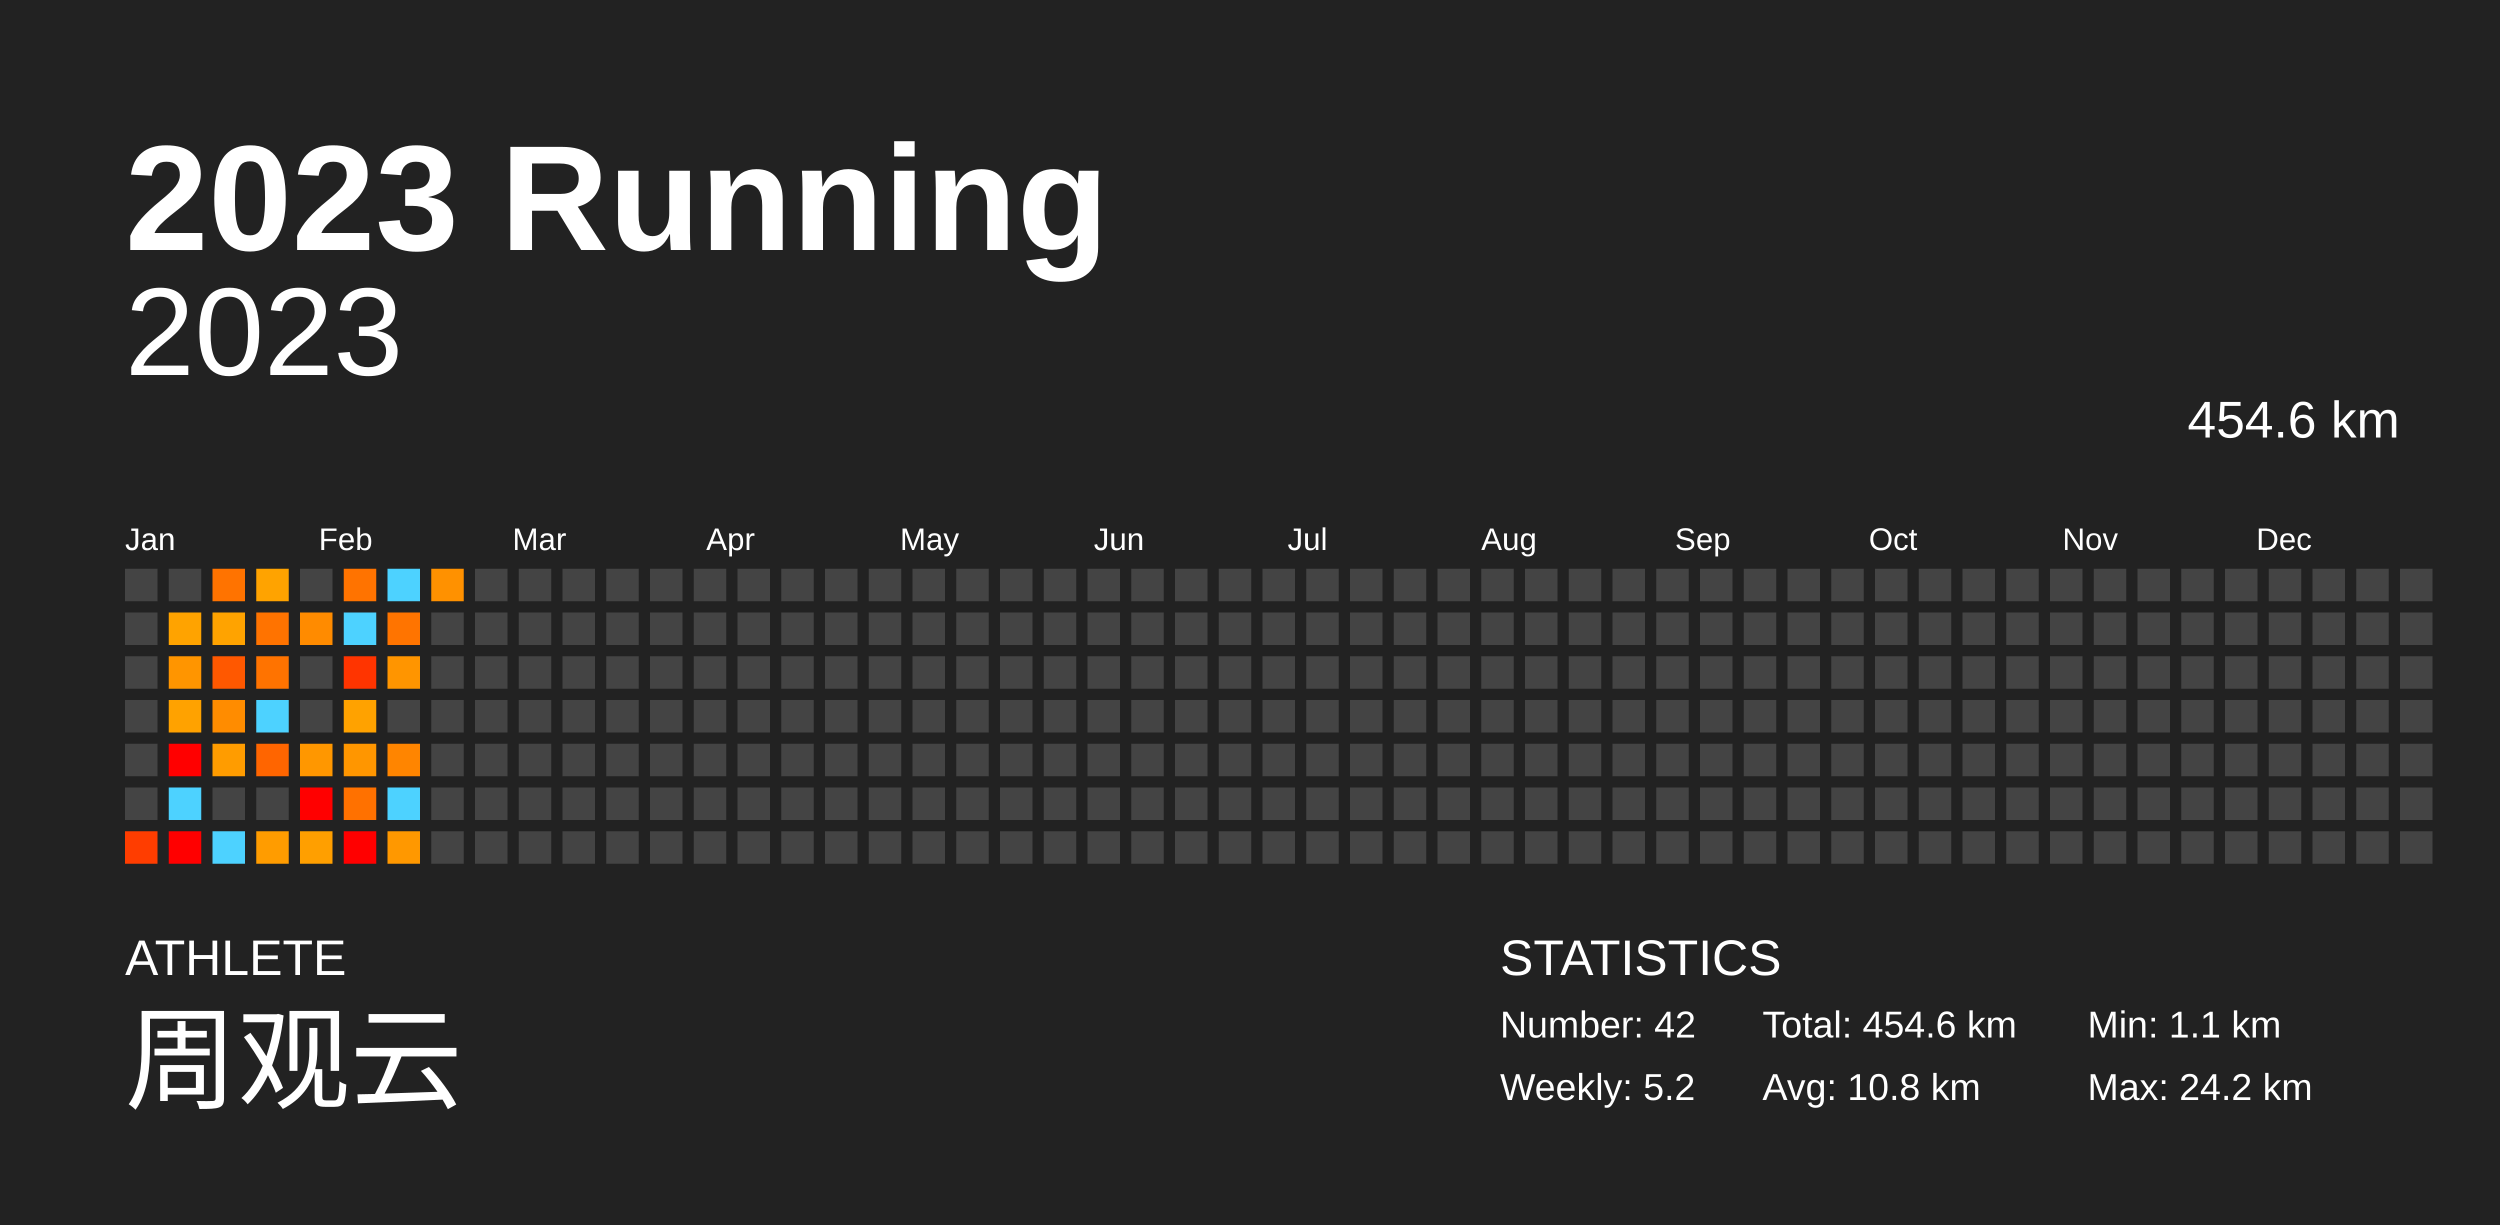
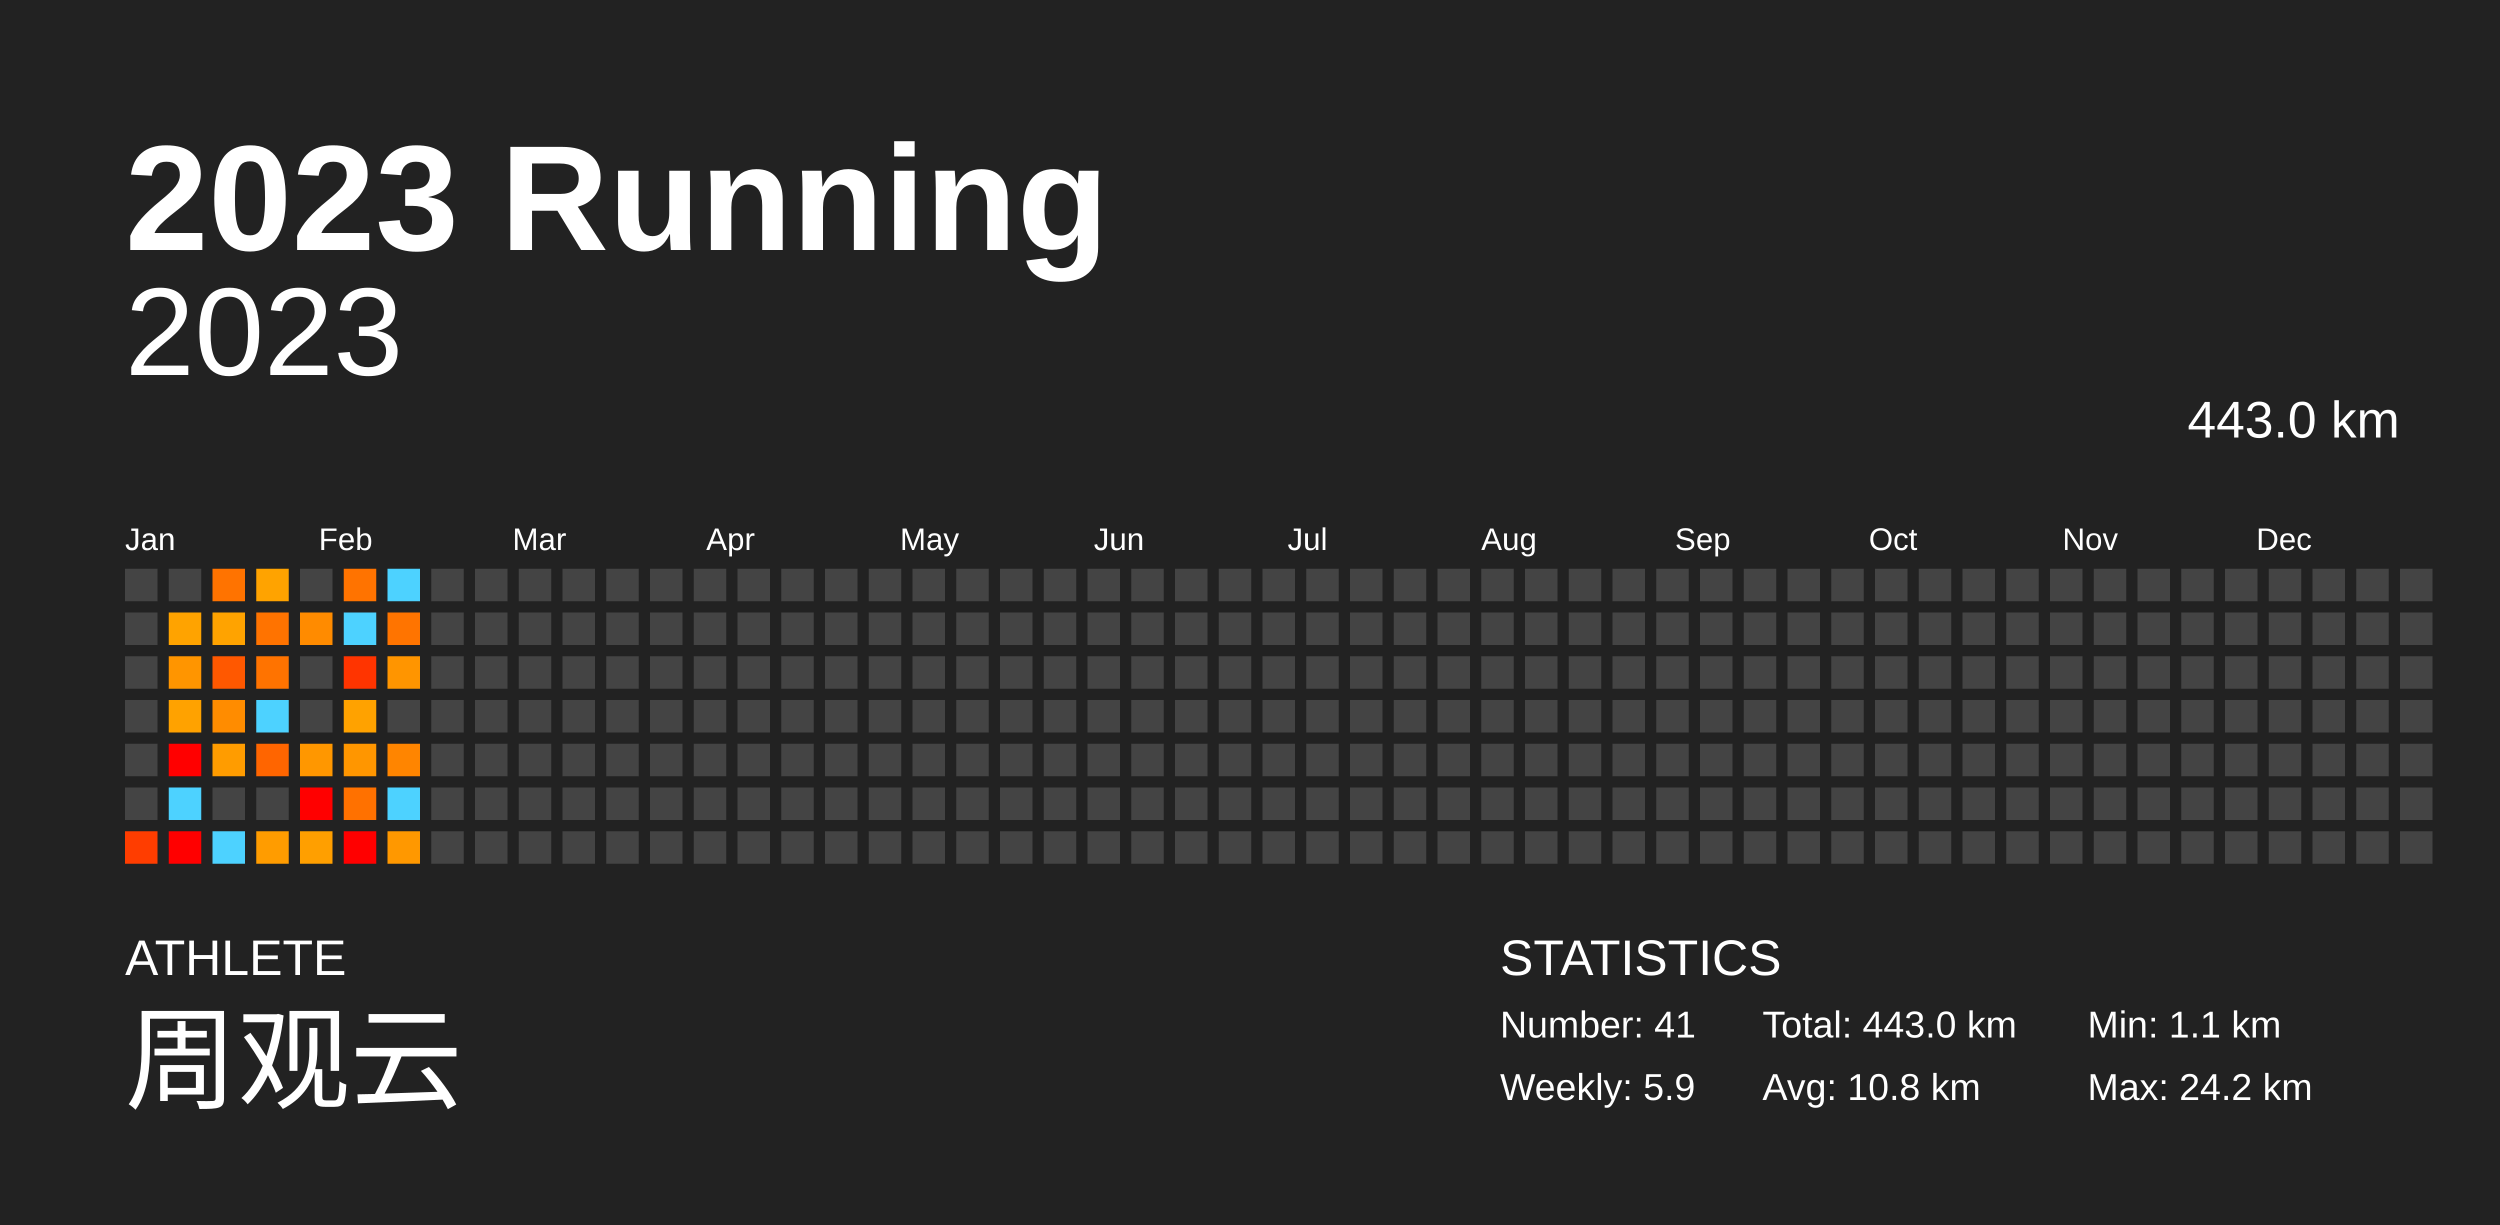
<svg xmlns="http://www.w3.org/2000/svg" baseProfile="full" height="98mm" version="1.1" viewBox="0,0,200,98" width="200mm">
  <defs />
  <rect fill="#222222" height="98" width="200" x="0" y="0" />
  <text fill="#FFFFFF" style="font-size:12px; font-family:Arial; font-weight:bold;" x="10" y="20">2023 Running</text>
  <text fill="#FFFFFF" style="font-size:4px; font-family:Arial" x="10" y="78">ATHLETE</text>
  <text fill="#FFFFFF" style="font-size:9px; font-family:Arial" x="10" y="88">周观云</text>
  <text fill="#FFFFFF" style="font-size:4px; font-family:Arial" x="120" y="78">STATISTICS</text>
-   <text fill="#FFFFFF" style="font-size:3px; font-family:Arial" x="120" y="83">Number: 42</text>
-   <text fill="#FFFFFF" style="font-size:3px; font-family:Arial" x="120" y="88">Weekly: 5.2</text>
-   <text fill="#FFFFFF" style="font-size:3px; font-family:Arial" x="141" y="83">Total: 454.6 km</text>
+   <text fill="#FFFFFF" style="font-size:3px; font-family:Arial" x="120" y="83">Number: 41</text>
+   <text fill="#FFFFFF" style="font-size:3px; font-family:Arial" x="120" y="88">Weekly: 5.9</text>
+   <text fill="#FFFFFF" style="font-size:3px; font-family:Arial" x="141" y="83">Total: 443.0 km</text>
  <text fill="#FFFFFF" style="font-size:3px; font-family:Arial" x="141" y="88">Avg: 10.8 km</text>
  <text fill="#FFFFFF" style="font-size:3px; font-family:Arial" x="167" y="83">Min: 1.1 km</text>
  <text fill="#FFFFFF" style="font-size:3px; font-family:Arial" x="167" y="88">Max: 24.2 km</text>
  <text alignment-baseline="hanging" fill="#FFFFFF" style="font-size:10.0px; font-family:Arial;" x="10" y="30">2023</text>
-   <text alignment-baseline="hanging" fill="#FFFFFF" style="font-size:4.125px; font-family:Arial;" x="175" y="35">454.6 km</text>
+   <text alignment-baseline="hanging" fill="#FFFFFF" style="font-size:4.125px; font-family:Arial;" x="175" y="35">443.0 km</text>
  <text fill="#FFFFFF" style="font-size:2.5px; font-family:Arial" x="10.0" y="44">Jan</text>
  <text fill="#FFFFFF" style="font-size:2.5px; font-family:Arial" x="25.5" y="44">Feb</text>
  <text fill="#FFFFFF" style="font-size:2.5px; font-family:Arial" x="41.0" y="44">Mar</text>
  <text fill="#FFFFFF" style="font-size:2.5px; font-family:Arial" x="56.5" y="44">Apr</text>
  <text fill="#FFFFFF" style="font-size:2.5px; font-family:Arial" x="72.0" y="44">May</text>
  <text fill="#FFFFFF" style="font-size:2.5px; font-family:Arial" x="87.5" y="44">Jun</text>
  <text fill="#FFFFFF" style="font-size:2.5px; font-family:Arial" x="103.0" y="44">Jul</text>
  <text fill="#FFFFFF" style="font-size:2.5px; font-family:Arial" x="118.5" y="44">Aug</text>
  <text fill="#FFFFFF" style="font-size:2.5px; font-family:Arial" x="134.0" y="44">Sep</text>
  <text fill="#FFFFFF" style="font-size:2.5px; font-family:Arial" x="149.5" y="44">Oct</text>
  <text fill="#FFFFFF" style="font-size:2.5px; font-family:Arial" x="165.0" y="44">Nov</text>
  <text fill="#FFFFFF" style="font-size:2.5px; font-family:Arial" x="180.5" y="44">Dec</text>
  <rect fill="#444444" height="2.6" width="2.6" x="10.0" y="45.5" />
  <rect fill="#444444" height="2.6" width="2.6" x="10.0" y="49.0" />
  <rect fill="#444444" height="2.6" width="2.6" x="10.0" y="52.5" />
  <rect fill="#444444" height="2.6" width="2.6" x="10.0" y="56.0" />
  <rect fill="#444444" height="2.6" width="2.6" x="10.0" y="59.5" />
  <rect fill="#444444" height="2.6" width="2.6" x="10.0" y="63.0" />
  <rect fill="#ff3d00" height="2.6" width="2.6" x="10.0" y="66.5" />
  <rect fill="#444444" height="2.6" width="2.6" x="13.5" y="45.5" />
  <rect fill="#ffa300" height="2.6" width="2.6" x="13.5" y="49.0" />
  <rect fill="#ff9500" height="2.6" width="2.6" x="13.5" y="52.5" />
  <rect fill="#ffa200" height="2.6" width="2.6" x="13.5" y="56.0" />
  <rect fill="red" height="2.6" width="2.6" x="13.5" y="59.5" />
  <rect fill="#4dd2ff" height="2.6" width="2.6" x="13.5" y="63.0" />
  <rect fill="red" height="2.6" width="2.6" x="13.5" y="66.5" />
  <rect fill="#ff7300" height="2.6" width="2.6" x="17.0" y="45.5" />
  <rect fill="#ffa300" height="2.6" width="2.6" x="17.0" y="49.0" />
  <rect fill="#ff5800" height="2.6" width="2.6" x="17.0" y="52.5" />
  <rect fill="#ff8c00" height="2.6" width="2.6" x="17.0" y="56.0" />
  <rect fill="#ff9c00" height="2.6" width="2.6" x="17.0" y="59.5" />
  <rect fill="#444444" height="2.6" width="2.6" x="17.0" y="63.0" />
  <rect fill="#4dd2ff" height="2.6" width="2.6" x="17.0" y="66.5" />
  <rect fill="#ffa300" height="2.6" width="2.6" x="20.5" y="45.5" />
  <rect fill="#ff7300" height="2.6" width="2.6" x="20.5" y="49.0" />
  <rect fill="#ff7300" height="2.6" width="2.6" x="20.5" y="52.5" />
  <rect fill="#4dd2ff" height="2.6" width="2.6" x="20.5" y="56.0" />
  <rect fill="#ff6500" height="2.6" width="2.6" x="20.5" y="59.5" />
  <rect fill="#444444" height="2.6" width="2.6" x="20.5" y="63.0" />
  <rect fill="#ff9c00" height="2.6" width="2.6" x="20.5" y="66.5" />
  <rect fill="#444444" height="2.6" width="2.6" x="24.0" y="45.5" />
  <rect fill="#ff8b00" height="2.6" width="2.6" x="24.0" y="49.0" />
  <rect fill="#444444" height="2.6" width="2.6" x="24.0" y="52.5" />
  <rect fill="#444444" height="2.6" width="2.6" x="24.0" y="56.0" />
  <rect fill="#ff9700" height="2.6" width="2.6" x="24.0" y="59.5" />
  <rect fill="red" height="2.6" width="2.6" x="24.0" y="63.0" />
  <rect fill="#ff9f00" height="2.6" width="2.6" x="24.0" y="66.5" />
  <rect fill="#ff7300" height="2.6" width="2.6" x="27.5" y="45.5" />
  <rect fill="#4dd2ff" height="2.6" width="2.6" x="27.5" y="49.0" />
  <rect fill="#ff3400" height="2.6" width="2.6" x="27.5" y="52.5" />
  <rect fill="#ffa200" height="2.6" width="2.6" x="27.5" y="56.0" />
  <rect fill="#ff9600" height="2.6" width="2.6" x="27.5" y="59.5" />
  <rect fill="#ff7100" height="2.6" width="2.6" x="27.5" y="63.0" />
  <rect fill="red" height="2.6" width="2.6" x="27.5" y="66.5" />
  <rect fill="#4dd2ff" height="2.6" width="2.6" x="31.0" y="45.5" />
  <rect fill="#ff7400" height="2.6" width="2.6" x="31.0" y="49.0" />
  <rect fill="#ff9500" height="2.6" width="2.6" x="31.0" y="52.5" />
  <rect fill="#444444" height="2.6" width="2.6" x="31.0" y="56.0" />
  <rect fill="#ff8500" height="2.6" width="2.6" x="31.0" y="59.5" />
  <rect fill="#4dd2ff" height="2.6" width="2.6" x="31.0" y="63.0" />
  <rect fill="#ff9800" height="2.6" width="2.6" x="31.0" y="66.5" />
-   <rect fill="#ff9100" height="2.6" width="2.6" x="34.5" y="45.5" />
+   <rect fill="#444444" height="2.6" width="2.6" x="34.5" y="45.5" />
  <rect fill="#444444" height="2.6" width="2.6" x="34.5" y="49.0" />
  <rect fill="#444444" height="2.6" width="2.6" x="34.5" y="52.5" />
  <rect fill="#444444" height="2.6" width="2.6" x="34.5" y="56.0" />
  <rect fill="#444444" height="2.6" width="2.6" x="34.5" y="59.5" />
  <rect fill="#444444" height="2.6" width="2.6" x="34.5" y="63.0" />
  <rect fill="#444444" height="2.6" width="2.6" x="34.5" y="66.5" />
  <rect fill="#444444" height="2.6" width="2.6" x="38.0" y="45.5" />
  <rect fill="#444444" height="2.6" width="2.6" x="38.0" y="49.0" />
  <rect fill="#444444" height="2.6" width="2.6" x="38.0" y="52.5" />
  <rect fill="#444444" height="2.6" width="2.6" x="38.0" y="56.0" />
  <rect fill="#444444" height="2.6" width="2.6" x="38.0" y="59.5" />
  <rect fill="#444444" height="2.6" width="2.6" x="38.0" y="63.0" />
  <rect fill="#444444" height="2.6" width="2.6" x="38.0" y="66.5" />
  <rect fill="#444444" height="2.6" width="2.6" x="41.5" y="45.5" />
  <rect fill="#444444" height="2.6" width="2.6" x="41.5" y="49.0" />
  <rect fill="#444444" height="2.6" width="2.6" x="41.5" y="52.5" />
  <rect fill="#444444" height="2.6" width="2.6" x="41.5" y="56.0" />
  <rect fill="#444444" height="2.6" width="2.6" x="41.5" y="59.5" />
  <rect fill="#444444" height="2.6" width="2.6" x="41.5" y="63.0" />
  <rect fill="#444444" height="2.6" width="2.6" x="41.5" y="66.5" />
  <rect fill="#444444" height="2.6" width="2.6" x="45.0" y="45.5" />
  <rect fill="#444444" height="2.6" width="2.6" x="45.0" y="49.0" />
  <rect fill="#444444" height="2.6" width="2.6" x="45.0" y="52.5" />
  <rect fill="#444444" height="2.6" width="2.6" x="45.0" y="56.0" />
  <rect fill="#444444" height="2.6" width="2.6" x="45.0" y="59.5" />
  <rect fill="#444444" height="2.6" width="2.6" x="45.0" y="63.0" />
  <rect fill="#444444" height="2.6" width="2.6" x="45.0" y="66.5" />
  <rect fill="#444444" height="2.6" width="2.6" x="48.5" y="45.5" />
  <rect fill="#444444" height="2.6" width="2.6" x="48.5" y="49.0" />
  <rect fill="#444444" height="2.6" width="2.6" x="48.5" y="52.5" />
  <rect fill="#444444" height="2.6" width="2.6" x="48.5" y="56.0" />
  <rect fill="#444444" height="2.6" width="2.6" x="48.5" y="59.5" />
  <rect fill="#444444" height="2.6" width="2.6" x="48.5" y="63.0" />
  <rect fill="#444444" height="2.6" width="2.6" x="48.5" y="66.5" />
  <rect fill="#444444" height="2.6" width="2.6" x="52.0" y="45.5" />
  <rect fill="#444444" height="2.6" width="2.6" x="52.0" y="49.0" />
  <rect fill="#444444" height="2.6" width="2.6" x="52.0" y="52.5" />
  <rect fill="#444444" height="2.6" width="2.6" x="52.0" y="56.0" />
  <rect fill="#444444" height="2.6" width="2.6" x="52.0" y="59.5" />
  <rect fill="#444444" height="2.6" width="2.6" x="52.0" y="63.0" />
  <rect fill="#444444" height="2.6" width="2.6" x="52.0" y="66.5" />
  <rect fill="#444444" height="2.6" width="2.6" x="55.5" y="45.5" />
  <rect fill="#444444" height="2.6" width="2.6" x="55.5" y="49.0" />
  <rect fill="#444444" height="2.6" width="2.6" x="55.5" y="52.5" />
  <rect fill="#444444" height="2.6" width="2.6" x="55.5" y="56.0" />
  <rect fill="#444444" height="2.6" width="2.6" x="55.5" y="59.5" />
  <rect fill="#444444" height="2.6" width="2.6" x="55.5" y="63.0" />
  <rect fill="#444444" height="2.6" width="2.6" x="55.5" y="66.5" />
  <rect fill="#444444" height="2.6" width="2.6" x="59.0" y="45.5" />
  <rect fill="#444444" height="2.6" width="2.6" x="59.0" y="49.0" />
  <rect fill="#444444" height="2.6" width="2.6" x="59.0" y="52.5" />
  <rect fill="#444444" height="2.6" width="2.6" x="59.0" y="56.0" />
  <rect fill="#444444" height="2.6" width="2.6" x="59.0" y="59.5" />
  <rect fill="#444444" height="2.6" width="2.6" x="59.0" y="63.0" />
  <rect fill="#444444" height="2.6" width="2.6" x="59.0" y="66.5" />
  <rect fill="#444444" height="2.6" width="2.6" x="62.5" y="45.5" />
  <rect fill="#444444" height="2.6" width="2.6" x="62.5" y="49.0" />
  <rect fill="#444444" height="2.6" width="2.6" x="62.5" y="52.5" />
  <rect fill="#444444" height="2.6" width="2.6" x="62.5" y="56.0" />
  <rect fill="#444444" height="2.6" width="2.6" x="62.5" y="59.5" />
  <rect fill="#444444" height="2.6" width="2.6" x="62.5" y="63.0" />
  <rect fill="#444444" height="2.6" width="2.6" x="62.5" y="66.5" />
  <rect fill="#444444" height="2.6" width="2.6" x="66.0" y="45.5" />
  <rect fill="#444444" height="2.6" width="2.6" x="66.0" y="49.0" />
  <rect fill="#444444" height="2.6" width="2.6" x="66.0" y="52.5" />
  <rect fill="#444444" height="2.6" width="2.6" x="66.0" y="56.0" />
  <rect fill="#444444" height="2.6" width="2.6" x="66.0" y="59.5" />
  <rect fill="#444444" height="2.6" width="2.6" x="66.0" y="63.0" />
  <rect fill="#444444" height="2.6" width="2.6" x="66.0" y="66.5" />
  <rect fill="#444444" height="2.6" width="2.6" x="69.5" y="45.5" />
  <rect fill="#444444" height="2.6" width="2.6" x="69.5" y="49.0" />
  <rect fill="#444444" height="2.6" width="2.6" x="69.5" y="52.5" />
  <rect fill="#444444" height="2.6" width="2.6" x="69.5" y="56.0" />
  <rect fill="#444444" height="2.6" width="2.6" x="69.5" y="59.5" />
  <rect fill="#444444" height="2.6" width="2.6" x="69.5" y="63.0" />
  <rect fill="#444444" height="2.6" width="2.6" x="69.5" y="66.5" />
  <rect fill="#444444" height="2.6" width="2.6" x="73.0" y="45.5" />
  <rect fill="#444444" height="2.6" width="2.6" x="73.0" y="49.0" />
  <rect fill="#444444" height="2.6" width="2.6" x="73.0" y="52.5" />
  <rect fill="#444444" height="2.6" width="2.6" x="73.0" y="56.0" />
  <rect fill="#444444" height="2.6" width="2.6" x="73.0" y="59.5" />
  <rect fill="#444444" height="2.6" width="2.6" x="73.0" y="63.0" />
  <rect fill="#444444" height="2.6" width="2.6" x="73.0" y="66.5" />
  <rect fill="#444444" height="2.6" width="2.6" x="76.5" y="45.5" />
  <rect fill="#444444" height="2.6" width="2.6" x="76.5" y="49.0" />
  <rect fill="#444444" height="2.6" width="2.6" x="76.5" y="52.5" />
  <rect fill="#444444" height="2.6" width="2.6" x="76.5" y="56.0" />
  <rect fill="#444444" height="2.6" width="2.6" x="76.5" y="59.5" />
  <rect fill="#444444" height="2.6" width="2.6" x="76.5" y="63.0" />
  <rect fill="#444444" height="2.6" width="2.6" x="76.5" y="66.5" />
  <rect fill="#444444" height="2.6" width="2.6" x="80.0" y="45.5" />
  <rect fill="#444444" height="2.6" width="2.6" x="80.0" y="49.0" />
  <rect fill="#444444" height="2.6" width="2.6" x="80.0" y="52.5" />
  <rect fill="#444444" height="2.6" width="2.6" x="80.0" y="56.0" />
  <rect fill="#444444" height="2.6" width="2.6" x="80.0" y="59.5" />
  <rect fill="#444444" height="2.6" width="2.6" x="80.0" y="63.0" />
  <rect fill="#444444" height="2.6" width="2.6" x="80.0" y="66.5" />
  <rect fill="#444444" height="2.6" width="2.6" x="83.5" y="45.5" />
  <rect fill="#444444" height="2.6" width="2.6" x="83.5" y="49.0" />
  <rect fill="#444444" height="2.6" width="2.6" x="83.5" y="52.5" />
  <rect fill="#444444" height="2.6" width="2.6" x="83.5" y="56.0" />
  <rect fill="#444444" height="2.6" width="2.6" x="83.5" y="59.5" />
  <rect fill="#444444" height="2.6" width="2.6" x="83.5" y="63.0" />
  <rect fill="#444444" height="2.6" width="2.6" x="83.5" y="66.5" />
  <rect fill="#444444" height="2.6" width="2.6" x="87.0" y="45.5" />
  <rect fill="#444444" height="2.6" width="2.6" x="87.0" y="49.0" />
  <rect fill="#444444" height="2.6" width="2.6" x="87.0" y="52.5" />
  <rect fill="#444444" height="2.6" width="2.6" x="87.0" y="56.0" />
  <rect fill="#444444" height="2.6" width="2.6" x="87.0" y="59.5" />
  <rect fill="#444444" height="2.6" width="2.6" x="87.0" y="63.0" />
  <rect fill="#444444" height="2.6" width="2.6" x="87.0" y="66.5" />
  <rect fill="#444444" height="2.6" width="2.6" x="90.5" y="45.5" />
  <rect fill="#444444" height="2.6" width="2.6" x="90.5" y="49.0" />
  <rect fill="#444444" height="2.6" width="2.6" x="90.5" y="52.5" />
  <rect fill="#444444" height="2.6" width="2.6" x="90.5" y="56.0" />
  <rect fill="#444444" height="2.6" width="2.6" x="90.5" y="59.5" />
  <rect fill="#444444" height="2.6" width="2.6" x="90.5" y="63.0" />
  <rect fill="#444444" height="2.6" width="2.6" x="90.5" y="66.5" />
  <rect fill="#444444" height="2.6" width="2.6" x="94.0" y="45.5" />
  <rect fill="#444444" height="2.6" width="2.6" x="94.0" y="49.0" />
  <rect fill="#444444" height="2.6" width="2.6" x="94.0" y="52.5" />
  <rect fill="#444444" height="2.6" width="2.6" x="94.0" y="56.0" />
  <rect fill="#444444" height="2.6" width="2.6" x="94.0" y="59.5" />
  <rect fill="#444444" height="2.6" width="2.6" x="94.0" y="63.0" />
  <rect fill="#444444" height="2.6" width="2.6" x="94.0" y="66.5" />
  <rect fill="#444444" height="2.6" width="2.6" x="97.5" y="45.5" />
  <rect fill="#444444" height="2.6" width="2.6" x="97.5" y="49.0" />
  <rect fill="#444444" height="2.6" width="2.6" x="97.5" y="52.5" />
  <rect fill="#444444" height="2.6" width="2.6" x="97.5" y="56.0" />
  <rect fill="#444444" height="2.6" width="2.6" x="97.5" y="59.5" />
  <rect fill="#444444" height="2.6" width="2.6" x="97.5" y="63.0" />
  <rect fill="#444444" height="2.6" width="2.6" x="97.5" y="66.5" />
  <rect fill="#444444" height="2.6" width="2.6" x="101.0" y="45.5" />
  <rect fill="#444444" height="2.6" width="2.6" x="101.0" y="49.0" />
  <rect fill="#444444" height="2.6" width="2.6" x="101.0" y="52.5" />
  <rect fill="#444444" height="2.6" width="2.6" x="101.0" y="56.0" />
  <rect fill="#444444" height="2.6" width="2.6" x="101.0" y="59.5" />
  <rect fill="#444444" height="2.6" width="2.6" x="101.0" y="63.0" />
  <rect fill="#444444" height="2.6" width="2.6" x="101.0" y="66.5" />
  <rect fill="#444444" height="2.6" width="2.6" x="104.5" y="45.5" />
  <rect fill="#444444" height="2.6" width="2.6" x="104.5" y="49.0" />
  <rect fill="#444444" height="2.6" width="2.6" x="104.5" y="52.5" />
  <rect fill="#444444" height="2.6" width="2.6" x="104.5" y="56.0" />
  <rect fill="#444444" height="2.6" width="2.6" x="104.5" y="59.5" />
  <rect fill="#444444" height="2.6" width="2.6" x="104.5" y="63.0" />
  <rect fill="#444444" height="2.6" width="2.6" x="104.5" y="66.5" />
  <rect fill="#444444" height="2.6" width="2.6" x="108.0" y="45.5" />
  <rect fill="#444444" height="2.6" width="2.6" x="108.0" y="49.0" />
  <rect fill="#444444" height="2.6" width="2.6" x="108.0" y="52.5" />
  <rect fill="#444444" height="2.6" width="2.6" x="108.0" y="56.0" />
  <rect fill="#444444" height="2.6" width="2.6" x="108.0" y="59.5" />
  <rect fill="#444444" height="2.6" width="2.6" x="108.0" y="63.0" />
  <rect fill="#444444" height="2.6" width="2.6" x="108.0" y="66.5" />
  <rect fill="#444444" height="2.6" width="2.6" x="111.5" y="45.5" />
  <rect fill="#444444" height="2.6" width="2.6" x="111.5" y="49.0" />
  <rect fill="#444444" height="2.6" width="2.6" x="111.5" y="52.5" />
  <rect fill="#444444" height="2.6" width="2.6" x="111.5" y="56.0" />
  <rect fill="#444444" height="2.6" width="2.6" x="111.5" y="59.5" />
  <rect fill="#444444" height="2.6" width="2.6" x="111.5" y="63.0" />
  <rect fill="#444444" height="2.6" width="2.6" x="111.5" y="66.5" />
  <rect fill="#444444" height="2.6" width="2.6" x="115.0" y="45.5" />
  <rect fill="#444444" height="2.6" width="2.6" x="115.0" y="49.0" />
  <rect fill="#444444" height="2.6" width="2.6" x="115.0" y="52.5" />
  <rect fill="#444444" height="2.6" width="2.6" x="115.0" y="56.0" />
  <rect fill="#444444" height="2.6" width="2.6" x="115.0" y="59.5" />
  <rect fill="#444444" height="2.6" width="2.6" x="115.0" y="63.0" />
  <rect fill="#444444" height="2.6" width="2.6" x="115.0" y="66.5" />
  <rect fill="#444444" height="2.6" width="2.6" x="118.5" y="45.5" />
  <rect fill="#444444" height="2.6" width="2.6" x="118.5" y="49.0" />
  <rect fill="#444444" height="2.6" width="2.6" x="118.5" y="52.5" />
  <rect fill="#444444" height="2.6" width="2.6" x="118.5" y="56.0" />
  <rect fill="#444444" height="2.6" width="2.6" x="118.5" y="59.5" />
  <rect fill="#444444" height="2.6" width="2.6" x="118.5" y="63.0" />
  <rect fill="#444444" height="2.6" width="2.6" x="118.5" y="66.5" />
  <rect fill="#444444" height="2.6" width="2.6" x="122.0" y="45.5" />
  <rect fill="#444444" height="2.6" width="2.6" x="122.0" y="49.0" />
  <rect fill="#444444" height="2.6" width="2.6" x="122.0" y="52.5" />
  <rect fill="#444444" height="2.6" width="2.6" x="122.0" y="56.0" />
  <rect fill="#444444" height="2.6" width="2.6" x="122.0" y="59.5" />
  <rect fill="#444444" height="2.6" width="2.6" x="122.0" y="63.0" />
  <rect fill="#444444" height="2.6" width="2.6" x="122.0" y="66.5" />
  <rect fill="#444444" height="2.6" width="2.6" x="125.5" y="45.5" />
  <rect fill="#444444" height="2.6" width="2.6" x="125.5" y="49.0" />
  <rect fill="#444444" height="2.6" width="2.6" x="125.5" y="52.5" />
  <rect fill="#444444" height="2.6" width="2.6" x="125.5" y="56.0" />
  <rect fill="#444444" height="2.6" width="2.6" x="125.5" y="59.5" />
  <rect fill="#444444" height="2.6" width="2.6" x="125.5" y="63.0" />
  <rect fill="#444444" height="2.6" width="2.6" x="125.5" y="66.5" />
  <rect fill="#444444" height="2.6" width="2.6" x="129.0" y="45.5" />
  <rect fill="#444444" height="2.6" width="2.6" x="129.0" y="49.0" />
  <rect fill="#444444" height="2.6" width="2.6" x="129.0" y="52.5" />
  <rect fill="#444444" height="2.6" width="2.6" x="129.0" y="56.0" />
  <rect fill="#444444" height="2.6" width="2.6" x="129.0" y="59.5" />
  <rect fill="#444444" height="2.6" width="2.6" x="129.0" y="63.0" />
  <rect fill="#444444" height="2.6" width="2.6" x="129.0" y="66.5" />
  <rect fill="#444444" height="2.6" width="2.6" x="132.5" y="45.5" />
  <rect fill="#444444" height="2.6" width="2.6" x="132.5" y="49.0" />
  <rect fill="#444444" height="2.6" width="2.6" x="132.5" y="52.5" />
  <rect fill="#444444" height="2.6" width="2.6" x="132.5" y="56.0" />
  <rect fill="#444444" height="2.6" width="2.6" x="132.5" y="59.5" />
  <rect fill="#444444" height="2.6" width="2.6" x="132.5" y="63.0" />
  <rect fill="#444444" height="2.6" width="2.6" x="132.5" y="66.5" />
  <rect fill="#444444" height="2.6" width="2.6" x="136.0" y="45.5" />
  <rect fill="#444444" height="2.6" width="2.6" x="136.0" y="49.0" />
  <rect fill="#444444" height="2.6" width="2.6" x="136.0" y="52.5" />
  <rect fill="#444444" height="2.6" width="2.6" x="136.0" y="56.0" />
  <rect fill="#444444" height="2.6" width="2.6" x="136.0" y="59.5" />
  <rect fill="#444444" height="2.6" width="2.6" x="136.0" y="63.0" />
  <rect fill="#444444" height="2.6" width="2.6" x="136.0" y="66.5" />
  <rect fill="#444444" height="2.6" width="2.6" x="139.5" y="45.5" />
  <rect fill="#444444" height="2.6" width="2.6" x="139.5" y="49.0" />
  <rect fill="#444444" height="2.6" width="2.6" x="139.5" y="52.5" />
  <rect fill="#444444" height="2.6" width="2.6" x="139.5" y="56.0" />
  <rect fill="#444444" height="2.6" width="2.6" x="139.5" y="59.5" />
  <rect fill="#444444" height="2.6" width="2.6" x="139.5" y="63.0" />
  <rect fill="#444444" height="2.6" width="2.6" x="139.5" y="66.5" />
  <rect fill="#444444" height="2.6" width="2.6" x="143.0" y="45.5" />
  <rect fill="#444444" height="2.6" width="2.6" x="143.0" y="49.0" />
  <rect fill="#444444" height="2.6" width="2.6" x="143.0" y="52.5" />
  <rect fill="#444444" height="2.6" width="2.6" x="143.0" y="56.0" />
  <rect fill="#444444" height="2.6" width="2.6" x="143.0" y="59.5" />
  <rect fill="#444444" height="2.6" width="2.6" x="143.0" y="63.0" />
  <rect fill="#444444" height="2.6" width="2.6" x="143.0" y="66.5" />
  <rect fill="#444444" height="2.6" width="2.6" x="146.5" y="45.5" />
  <rect fill="#444444" height="2.6" width="2.6" x="146.5" y="49.0" />
  <rect fill="#444444" height="2.6" width="2.6" x="146.5" y="52.5" />
  <rect fill="#444444" height="2.6" width="2.6" x="146.5" y="56.0" />
  <rect fill="#444444" height="2.6" width="2.6" x="146.5" y="59.5" />
  <rect fill="#444444" height="2.6" width="2.6" x="146.5" y="63.0" />
  <rect fill="#444444" height="2.6" width="2.6" x="146.5" y="66.5" />
  <rect fill="#444444" height="2.6" width="2.6" x="150.0" y="45.5" />
  <rect fill="#444444" height="2.6" width="2.6" x="150.0" y="49.0" />
  <rect fill="#444444" height="2.6" width="2.6" x="150.0" y="52.5" />
  <rect fill="#444444" height="2.6" width="2.6" x="150.0" y="56.0" />
  <rect fill="#444444" height="2.6" width="2.6" x="150.0" y="59.5" />
  <rect fill="#444444" height="2.6" width="2.6" x="150.0" y="63.0" />
  <rect fill="#444444" height="2.6" width="2.6" x="150.0" y="66.5" />
  <rect fill="#444444" height="2.6" width="2.6" x="153.5" y="45.5" />
  <rect fill="#444444" height="2.6" width="2.6" x="153.5" y="49.0" />
  <rect fill="#444444" height="2.6" width="2.6" x="153.5" y="52.5" />
  <rect fill="#444444" height="2.6" width="2.6" x="153.5" y="56.0" />
  <rect fill="#444444" height="2.6" width="2.6" x="153.5" y="59.5" />
  <rect fill="#444444" height="2.6" width="2.6" x="153.5" y="63.0" />
  <rect fill="#444444" height="2.6" width="2.6" x="153.5" y="66.5" />
  <rect fill="#444444" height="2.6" width="2.6" x="157.0" y="45.5" />
  <rect fill="#444444" height="2.6" width="2.6" x="157.0" y="49.0" />
  <rect fill="#444444" height="2.6" width="2.6" x="157.0" y="52.5" />
  <rect fill="#444444" height="2.6" width="2.6" x="157.0" y="56.0" />
  <rect fill="#444444" height="2.6" width="2.6" x="157.0" y="59.5" />
  <rect fill="#444444" height="2.6" width="2.6" x="157.0" y="63.0" />
  <rect fill="#444444" height="2.6" width="2.6" x="157.0" y="66.5" />
  <rect fill="#444444" height="2.6" width="2.6" x="160.5" y="45.5" />
  <rect fill="#444444" height="2.6" width="2.6" x="160.5" y="49.0" />
  <rect fill="#444444" height="2.6" width="2.6" x="160.5" y="52.5" />
  <rect fill="#444444" height="2.6" width="2.6" x="160.5" y="56.0" />
  <rect fill="#444444" height="2.6" width="2.6" x="160.5" y="59.5" />
  <rect fill="#444444" height="2.6" width="2.6" x="160.5" y="63.0" />
  <rect fill="#444444" height="2.6" width="2.6" x="160.5" y="66.5" />
  <rect fill="#444444" height="2.6" width="2.6" x="164.0" y="45.5" />
  <rect fill="#444444" height="2.6" width="2.6" x="164.0" y="49.0" />
  <rect fill="#444444" height="2.6" width="2.6" x="164.0" y="52.5" />
  <rect fill="#444444" height="2.6" width="2.6" x="164.0" y="56.0" />
  <rect fill="#444444" height="2.6" width="2.6" x="164.0" y="59.5" />
  <rect fill="#444444" height="2.6" width="2.6" x="164.0" y="63.0" />
  <rect fill="#444444" height="2.6" width="2.6" x="164.0" y="66.5" />
  <rect fill="#444444" height="2.6" width="2.6" x="167.5" y="45.5" />
  <rect fill="#444444" height="2.6" width="2.6" x="167.5" y="49.0" />
  <rect fill="#444444" height="2.6" width="2.6" x="167.5" y="52.5" />
  <rect fill="#444444" height="2.6" width="2.6" x="167.5" y="56.0" />
  <rect fill="#444444" height="2.6" width="2.6" x="167.5" y="59.5" />
  <rect fill="#444444" height="2.6" width="2.6" x="167.5" y="63.0" />
  <rect fill="#444444" height="2.6" width="2.6" x="167.5" y="66.5" />
  <rect fill="#444444" height="2.6" width="2.6" x="171.0" y="45.5" />
  <rect fill="#444444" height="2.6" width="2.6" x="171.0" y="49.0" />
  <rect fill="#444444" height="2.6" width="2.6" x="171.0" y="52.5" />
  <rect fill="#444444" height="2.6" width="2.6" x="171.0" y="56.0" />
  <rect fill="#444444" height="2.6" width="2.6" x="171.0" y="59.5" />
  <rect fill="#444444" height="2.6" width="2.6" x="171.0" y="63.0" />
  <rect fill="#444444" height="2.6" width="2.6" x="171.0" y="66.5" />
  <rect fill="#444444" height="2.6" width="2.6" x="174.5" y="45.5" />
  <rect fill="#444444" height="2.6" width="2.6" x="174.5" y="49.0" />
  <rect fill="#444444" height="2.6" width="2.6" x="174.5" y="52.5" />
  <rect fill="#444444" height="2.6" width="2.6" x="174.5" y="56.0" />
  <rect fill="#444444" height="2.6" width="2.6" x="174.5" y="59.5" />
  <rect fill="#444444" height="2.6" width="2.6" x="174.5" y="63.0" />
  <rect fill="#444444" height="2.6" width="2.6" x="174.5" y="66.5" />
  <rect fill="#444444" height="2.6" width="2.6" x="178.0" y="45.5" />
  <rect fill="#444444" height="2.6" width="2.6" x="178.0" y="49.0" />
  <rect fill="#444444" height="2.6" width="2.6" x="178.0" y="52.5" />
  <rect fill="#444444" height="2.6" width="2.6" x="178.0" y="56.0" />
  <rect fill="#444444" height="2.6" width="2.6" x="178.0" y="59.5" />
  <rect fill="#444444" height="2.6" width="2.6" x="178.0" y="63.0" />
  <rect fill="#444444" height="2.6" width="2.6" x="178.0" y="66.5" />
  <rect fill="#444444" height="2.6" width="2.6" x="181.5" y="45.5" />
  <rect fill="#444444" height="2.6" width="2.6" x="181.5" y="49.0" />
  <rect fill="#444444" height="2.6" width="2.6" x="181.5" y="52.5" />
  <rect fill="#444444" height="2.6" width="2.6" x="181.5" y="56.0" />
  <rect fill="#444444" height="2.6" width="2.6" x="181.5" y="59.5" />
  <rect fill="#444444" height="2.6" width="2.6" x="181.5" y="63.0" />
  <rect fill="#444444" height="2.6" width="2.6" x="181.5" y="66.5" />
  <rect fill="#444444" height="2.6" width="2.6" x="185.0" y="45.5" />
  <rect fill="#444444" height="2.6" width="2.6" x="185.0" y="49.0" />
  <rect fill="#444444" height="2.6" width="2.6" x="185.0" y="52.5" />
  <rect fill="#444444" height="2.6" width="2.6" x="185.0" y="56.0" />
  <rect fill="#444444" height="2.6" width="2.6" x="185.0" y="59.5" />
  <rect fill="#444444" height="2.6" width="2.6" x="185.0" y="63.0" />
  <rect fill="#444444" height="2.6" width="2.6" x="185.0" y="66.5" />
  <rect fill="#444444" height="2.6" width="2.6" x="188.5" y="45.5" />
  <rect fill="#444444" height="2.6" width="2.6" x="188.5" y="49.0" />
  <rect fill="#444444" height="2.6" width="2.6" x="188.5" y="52.5" />
  <rect fill="#444444" height="2.6" width="2.6" x="188.5" y="56.0" />
  <rect fill="#444444" height="2.6" width="2.6" x="188.5" y="59.5" />
  <rect fill="#444444" height="2.6" width="2.6" x="188.5" y="63.0" />
  <rect fill="#444444" height="2.6" width="2.6" x="188.5" y="66.5" />
  <rect fill="#444444" height="2.6" width="2.6" x="192.0" y="45.5" />
  <rect fill="#444444" height="2.6" width="2.6" x="192.0" y="49.0" />
  <rect fill="#444444" height="2.6" width="2.6" x="192.0" y="52.5" />
  <rect fill="#444444" height="2.6" width="2.6" x="192.0" y="56.0" />
  <rect fill="#444444" height="2.6" width="2.6" x="192.0" y="59.5" />
  <rect fill="#444444" height="2.6" width="2.6" x="192.0" y="63.0" />
  <rect fill="#444444" height="2.6" width="2.6" x="192.0" y="66.5" />
</svg>
